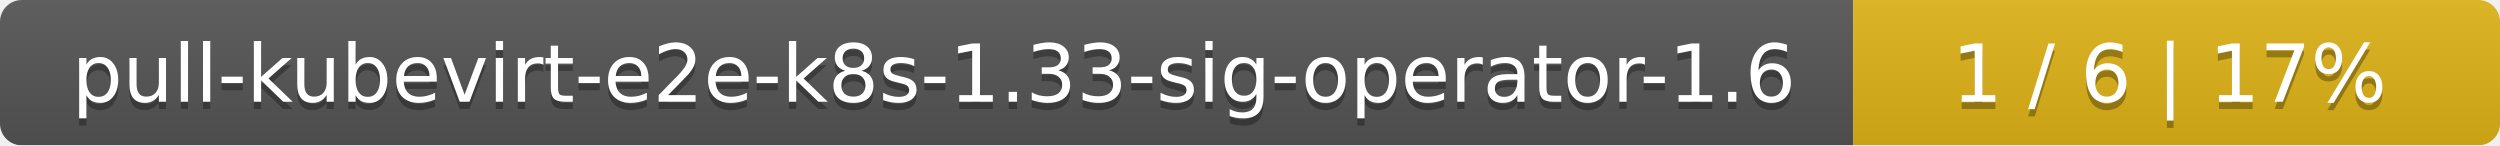
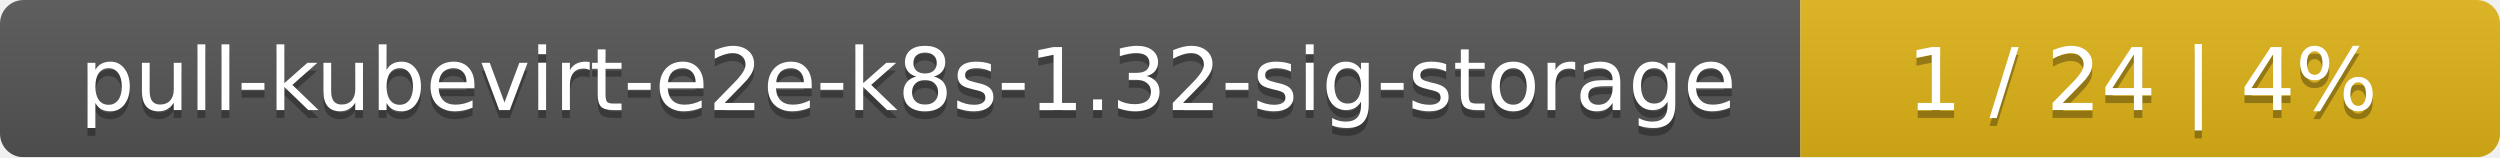
- <svg xmlns="http://www.w3.org/2000/svg" width="344" height="20">
+ <svg xmlns="http://www.w3.org/2000/svg" width="318" height="20">
  <linearGradient id="smooth" x2="0" y2="100%">
    <stop offset="0" stop-color="#bbb" stop-opacity=".1" />
    <stop offset="1" stop-opacity=".1" />
  </linearGradient>
  <mask id="round">
-     <rect width="344" height="20" rx="3" fill="#fff" />
+     <rect width="318" height="20" rx="3" fill="#fff" />
  </mask>
  <g mask="url(#round)">
-     <rect width="255" height="20" fill="#555" />
-     <rect x="255" width="89" height="20" fill="#dfb317" />
-     <rect width="344" height="20" fill="url(#smooth)" />
+     <rect width="229" height="20" fill="#555" />
+     <rect x="229" width="89" height="20" fill="#dfb317" />
+     <rect width="318" height="20" fill="url(#smooth)" />
  </g>
  <g fill="#fff" text-anchor="middle" font-family="DejaVu Sans,Verdana,Geneva,sans-serif" font-size="11">
-     <text x="128.5" y="15" fill="#010101" fill-opacity=".3">pull-kubevirt-e2e-k8s-1.33-sig-operator-1.6</text>
-     <text x="128.5" y="14">pull-kubevirt-e2e-k8s-1.33-sig-operator-1.6</text>
-     <text x="298.5" y="15" fill="#010101" fill-opacity=".3">1 / 6    |    17%</text>
-     <text x="298.5" y="14">1 / 6    |    17%</text>
+     <text x="115.5" y="15" fill="#010101" fill-opacity=".3">pull-kubevirt-e2e-k8s-1.32-sig-storage</text>
+     <text x="115.5" y="14">pull-kubevirt-e2e-k8s-1.32-sig-storage</text>
+     <text x="272.5" y="15" fill="#010101" fill-opacity=".3">1 / 24    |    4%</text>
+     <text x="272.5" y="14">1 / 24    |    4%</text>
  </g>
</svg>
